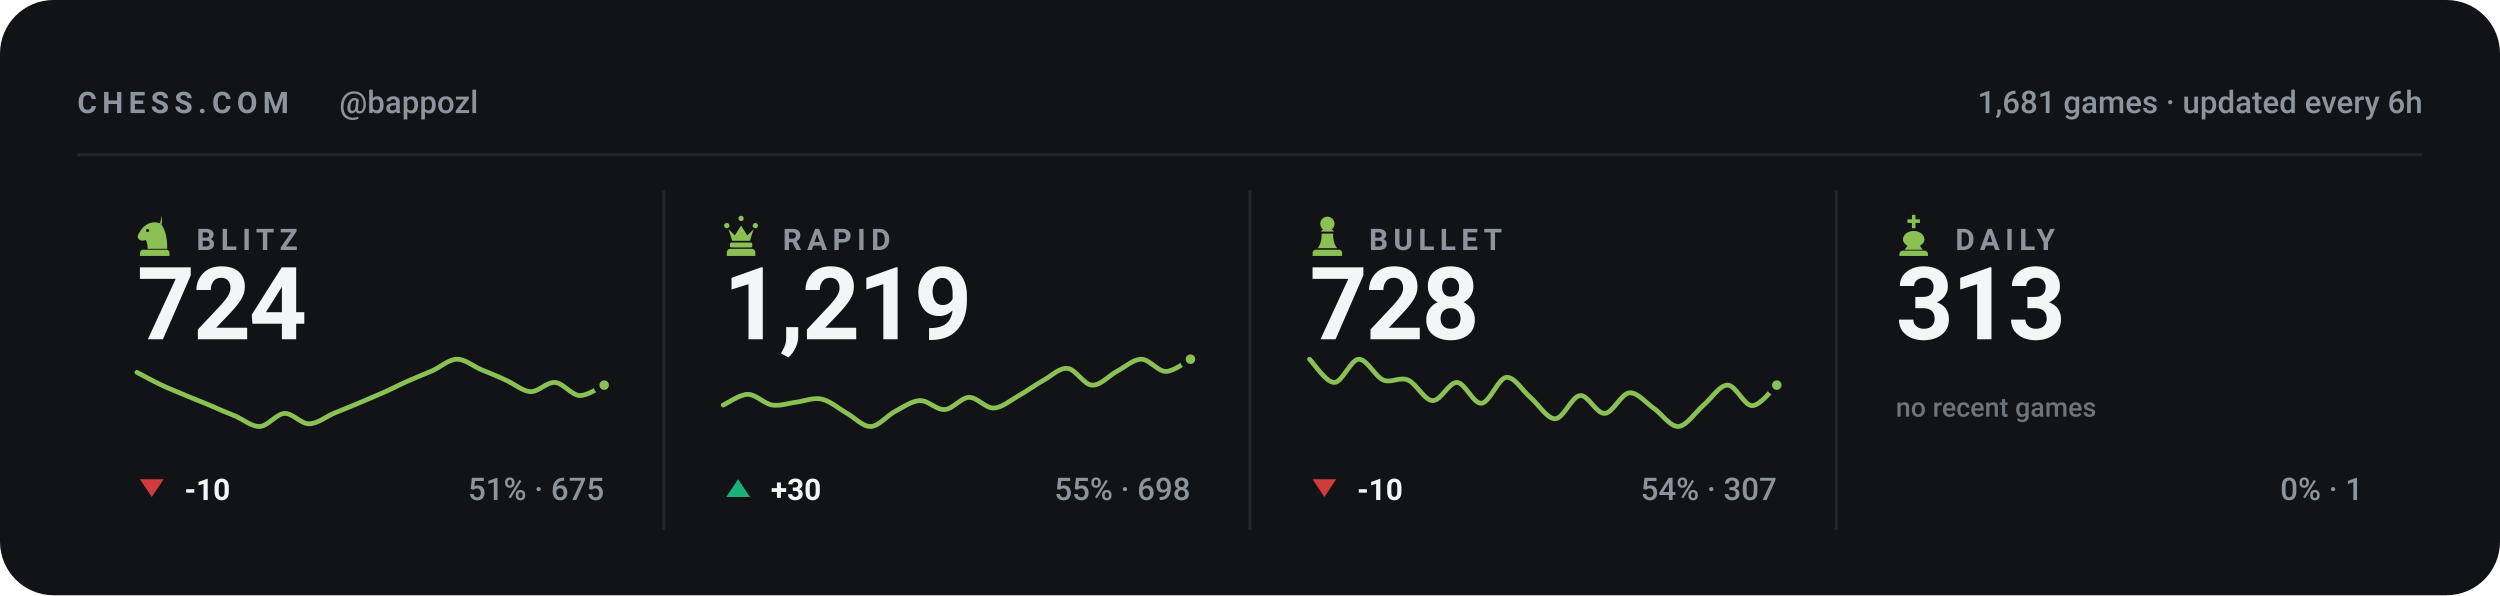
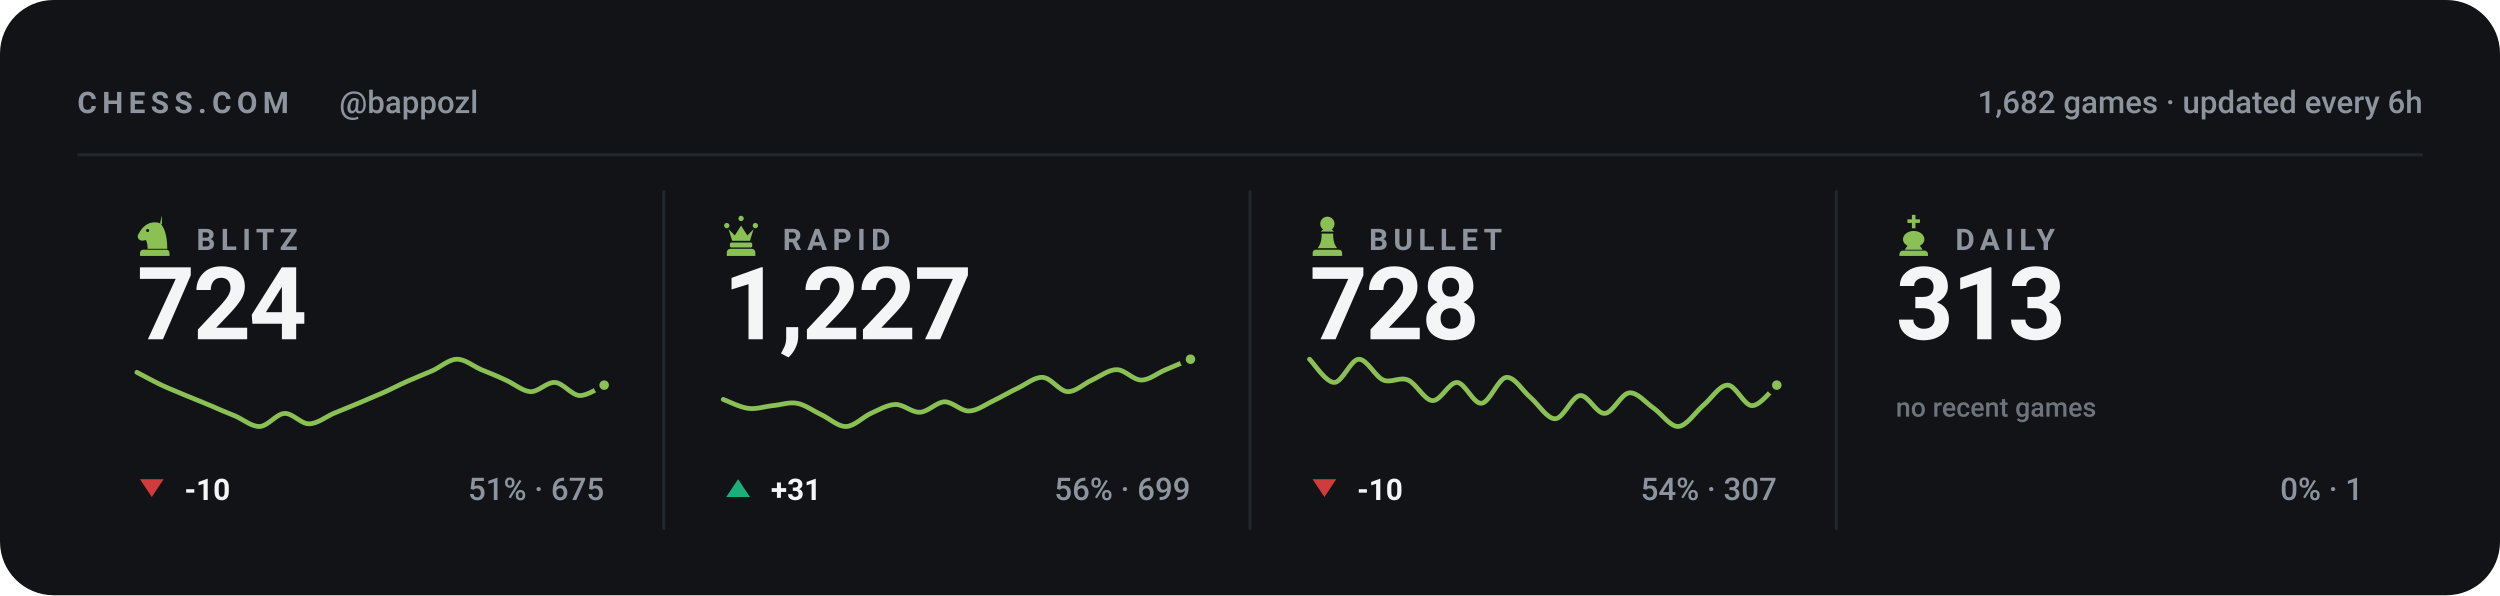
<svg xmlns="http://www.w3.org/2000/svg" viewBox="0 0 840 200" width="840" height="200" role="img" aria-label="Chess.com stats for bappozl across blitz, rapid, bullet and daily">
  <style>svg{font-family:-apple-system,BlinkMacSystemFont,'Segoe UI',Roboto,'Helvetica Neue',Arial,sans-serif}text{fill:#f4f5f7;white-space:pre}.bg{fill:#111317}.acc{fill:#8ac054}.win{fill:#1baf7a}.draw{fill:#8b8f96}.loss{fill:#d03b3b}.lbl{font-size:10px;font-weight:600;letter-spacing:.18em;fill:#8d949d}.cap{font-size:10.5px;font-weight:500;fill:#8d949d}.num{font-family:-apple-system,BlinkMacSystemFont,'Segoe UI',Roboto,'Helvetica Neue',Arial,sans-serif;font-weight:700;letter-spacing:-.02em}.tick{font-size:9px;font-weight:500;fill:#8d949d;opacity:.75}.dl{font-size:10px;font-weight:600}.rule{stroke:#22262d;stroke-width:1;fill:none}.grid{stroke:#22262d;stroke-width:1;fill:none;opacity:.7}.ln{fill:none;stroke:#8ac054;stroke-width:2;stroke-linecap:round;stroke-linejoin:round}.ring{stroke:#111317;stroke-width:2}.hollow{fill:none;stroke-width:1.5}.sq{fill:#f4f5f7;opacity:.035}</style>
  <rect class="bg" width="840" height="200" rx="18" />
  <text class="lbl" x="26" y="38">CHESS.COM</text>
  <text class="cap" x="114" y="38">@bappozl</text>
-   <text class="cap" x="814" y="38" text-anchor="end">1,681 games · updated every 6h</text>
+   <text class="cap" x="814" y="38" text-anchor="end">1,682 games · updated every 6h</text>
  <line class="rule" x1="26" y1="52" x2="814" y2="52" />
  <g class="acc" transform="translate(44.5,71.6) scale(0.15)">
    <path fill-rule="evenodd" d="M66 5l-4 17c9 10 16 27 16 58H34c0-8-1-14-4-20-6 3-13 2-16-2-3-3-3-8 0-12 3-5 6-10 10-14 6-6 13-10 21-11 7-1 14 0 21 4zM37.4 39a3.4 3.4 0 1 0-6.8 0 3.4 3.4 0 1 0 6.8 0zM24 82h52c3.9 0 7 3.1 7 7v7H17v-7c0-3.9 3.1-7 7-7z" />
  </g>
  <text class="lbl" x="66" y="84">BLITZ</text>
  <text class="num" x="46" y="114" style="font-size:34px">724</text>
  <path class="ln" style="stroke-width:1.6" d="M46.0 125.1C47.4 125.8 51.5 128.1 54.3 129.4C57.0 130.7 59.8 131.7 62.5 132.9C65.3 134.0 68.0 135.2 70.8 136.3C73.5 137.5 76.3 138.7 79.1 139.8C81.8 141.0 84.6 143.4 87.3 143.3C90.1 143.1 92.8 139.1 95.6 138.9C98.3 138.8 101.1 142.4 103.8 142.4C106.6 142.4 109.4 140.1 112.1 138.9C114.9 137.8 117.6 136.6 120.4 135.5C123.1 134.3 125.9 133.2 128.6 132.0C131.4 130.8 134.1 129.3 136.9 128.1C139.6 126.9 142.4 125.8 145.2 124.6C147.9 123.4 150.7 120.8 153.4 120.7C156.2 120.6 158.9 123.0 161.7 124.2C164.4 125.3 167.2 126.4 169.9 127.7C172.7 128.9 175.5 131.4 178.2 131.6C181.0 131.7 183.7 128.3 186.5 128.5C189.2 128.7 192.0 132.7 194.7 132.9C197.5 133.0 201.6 130.0 203.0 129.4" />
  <circle class="acc ring" cx="203.0" cy="129.4" r="2.6" />
  <path fill="#d03b3b" d="M51 167L55 161H47Z" />
  <text class="dl" x="62" y="168" fill="#d03b3b">-10</text>
  <text class="cap" x="203" y="168" text-anchor="end">51% · 675</text>
  <line class="rule" x1="223.0" y1="64" x2="223.0" y2="178" />
  <g class="acc" transform="translate(241.5,71.6) scale(0.15)">
    <path d="M18 22a6 6 0 1 1 0 12 6 6 0 0 1 0-12zm64 0a6 6 0 1 1 0 12 6 6 0 0 1 0-12zM50 6a6 6 0 1 1 0 12 6 6 0 0 1 0-12zM22 36l8 26h40l8-26-14 14-14-22-14 22zM28 66h44c1.6 0 3 1.3 3 3v5c0 1.6-1.4 3-3 3H28c-1.6 0-3-1.4-3-3v-5c0-1.7 1.4-3 3-3zM26 80h48c4.4 0 8 3.6 8 8v8H18v-8c0-4.4 3.6-8 8-8z" />
  </g>
  <text class="lbl" x="263" y="84">RAPID</text>
-   <text class="num" x="243" y="114" style="font-size:34px">1,219</text>
-   <path class="ln" style="stroke-width:1.6" d="M243.0 136.1C244.4 135.5 248.5 132.5 251.3 132.5C254.0 132.5 256.8 135.7 259.5 136.1C262.3 136.5 265.0 135.4 267.8 135.1C270.5 134.7 273.3 133.5 276.1 134.1C278.8 134.7 281.6 137.1 284.3 138.7C287.1 140.2 289.8 143.4 292.6 143.3C295.3 143.2 298.1 139.6 300.8 138.2C303.6 136.7 306.4 134.7 309.1 134.6C311.9 134.5 314.6 137.8 317.4 137.6C320.1 137.5 322.9 133.6 325.6 133.5C328.4 133.5 331.1 137.2 333.9 137.1C336.6 137.0 339.4 134.6 342.2 133.0C344.9 131.5 347.7 129.4 350.4 127.9C353.2 126.4 355.9 123.5 358.7 123.8C361.4 124.0 364.2 129.3 366.9 129.4C369.7 129.6 372.5 126.3 375.2 124.8C378.0 123.4 380.7 120.7 383.5 120.7C386.2 120.7 389.0 124.8 391.7 124.8C394.5 124.8 398.6 121.4 400.0 120.7" />
+   <text class="num" x="243" y="114" style="font-size:34px">1,227</text>
+   <path class="ln" style="stroke-width:1.6" d="M243.0 134.2C244.4 134.7 248.5 136.8 251.3 137.2C254.0 137.6 256.8 136.6 259.5 136.3C262.3 136.1 265.0 135.0 267.8 135.5C270.5 136.0 273.3 138.1 276.1 139.4C278.8 140.7 281.6 143.4 284.3 143.3C287.1 143.2 289.8 140.2 292.6 138.9C295.3 137.7 298.1 136.0 300.8 135.9C303.6 135.8 306.4 138.7 309.1 138.5C311.9 138.4 314.6 135.1 317.4 135.0C320.1 135.0 322.9 138.2 325.6 138.1C328.4 138.0 331.1 135.9 333.9 134.6C336.6 133.3 339.4 131.6 342.2 130.3C344.9 129.0 347.7 126.6 350.4 126.8C353.2 127.0 355.9 131.4 358.7 131.6C361.4 131.7 364.2 128.9 366.9 127.7C369.7 126.4 372.5 124.2 375.2 124.2C378.0 124.2 380.7 127.7 383.5 127.7C386.2 127.7 389.0 125.3 391.7 124.2C394.5 123.0 398.6 121.3 400.0 120.7" />
  <circle class="acc ring" cx="400.0" cy="120.7" r="2.6" />
  <path fill="#1baf7a" d="M248 161L252 167H244Z" />
-   <text class="dl" x="259" y="168" fill="#1baf7a">+30</text>
-   <text class="cap" x="400" y="168" text-anchor="end">55% · 698</text>
+   <text class="dl" x="259" y="168" fill="#1baf7a">+31</text>
+   <text class="cap" x="400" y="168" text-anchor="end">56% · 699</text>
  <line class="rule" x1="420.0" y1="64" x2="420.0" y2="178" />
  <g class="acc" transform="translate(438.5,71.6) scale(0.15)">
    <path d="M50 8c-8.8 0-16 7.2-16 16 0 5.2 2.5 9.9 6.4 12.8-2.1 1.2-3.9 2.8-5.3 4.7h29.8c-1.4-1.9-3.2-3.5-5.3-4.7C63.5 33.9 66 29.2 66 24c0-8.8-7.2-16-16-16zM37 46c.6 13.6-2.4 24.5-9 32.7h44c-6.6-8.2-9.6-19.1-9-32.7H37zM24 82h52c3.9 0 7 3.1 7 7v7H17v-7c0-3.9 3.1-7 7-7z" />
  </g>
  <text class="lbl" x="460" y="84">BULLET</text>
  <text class="num" x="440" y="114" style="font-size:34px">728</text>
  <path class="ln" style="stroke-width:1.6" d="M440.0 120.7C441.4 122.0 445.5 128.5 448.3 128.5C451.0 128.5 453.8 120.9 456.5 120.7C459.3 120.6 462.0 126.5 464.8 127.7C467.5 128.8 470.3 126.5 473.1 127.7C475.8 128.8 478.6 134.5 481.3 134.6C484.1 134.8 486.8 128.4 489.6 128.5C492.3 128.7 495.1 135.8 497.8 135.5C500.6 135.2 503.4 127.1 506.1 126.8C508.9 126.5 511.6 131.4 514.4 133.7C517.1 136.1 519.9 140.8 522.6 140.7C525.4 140.5 528.1 133.2 530.9 132.9C533.6 132.6 536.4 139.1 539.2 138.9C541.9 138.8 544.7 132.3 547.4 132.0C550.2 131.7 552.9 135.3 555.7 137.2C558.4 139.1 561.2 143.4 563.9 143.3C566.7 143.1 569.5 138.7 572.2 136.3C575.0 134.0 577.7 129.4 580.5 129.4C583.2 129.4 586.0 136.3 588.7 136.3C591.5 136.3 595.6 130.6 597.0 129.4" />
  <circle class="acc ring" cx="597.0" cy="129.4" r="2.6" />
  <path fill="#d03b3b" d="M445 167L449 161H441Z" />
  <text class="dl" x="456" y="168" fill="#d03b3b">-10</text>
  <text class="cap" x="597" y="168" text-anchor="end">54% · 307</text>
  <line class="rule" x1="617.0" y1="64" x2="617.0" y2="178" />
  <g class="acc" transform="translate(635.5,71.6) scale(0.15)">
    <path d="M46 4h8v10h10v8H54v12h-8V22H36v-8h10V4zM50 40c-13 0-24 8-24 19 0 6 4 11 10 14l-6 9h40l-6-9c6-3 10-8 10-14 0-11-11-19-24-19zM26 84h48c4.4 0 8 3.6 8 8v4H18v-4c0-4.4 3.6-8 8-8z" />
  </g>
  <text class="lbl" x="657" y="84">DAILY</text>
  <text class="num" x="637" y="114" style="font-size:34px">313</text>
  <text class="tick" x="637" y="140">no recent games</text>
  <text class="cap" x="794" y="168" text-anchor="end">0% · 1</text>
</svg>
